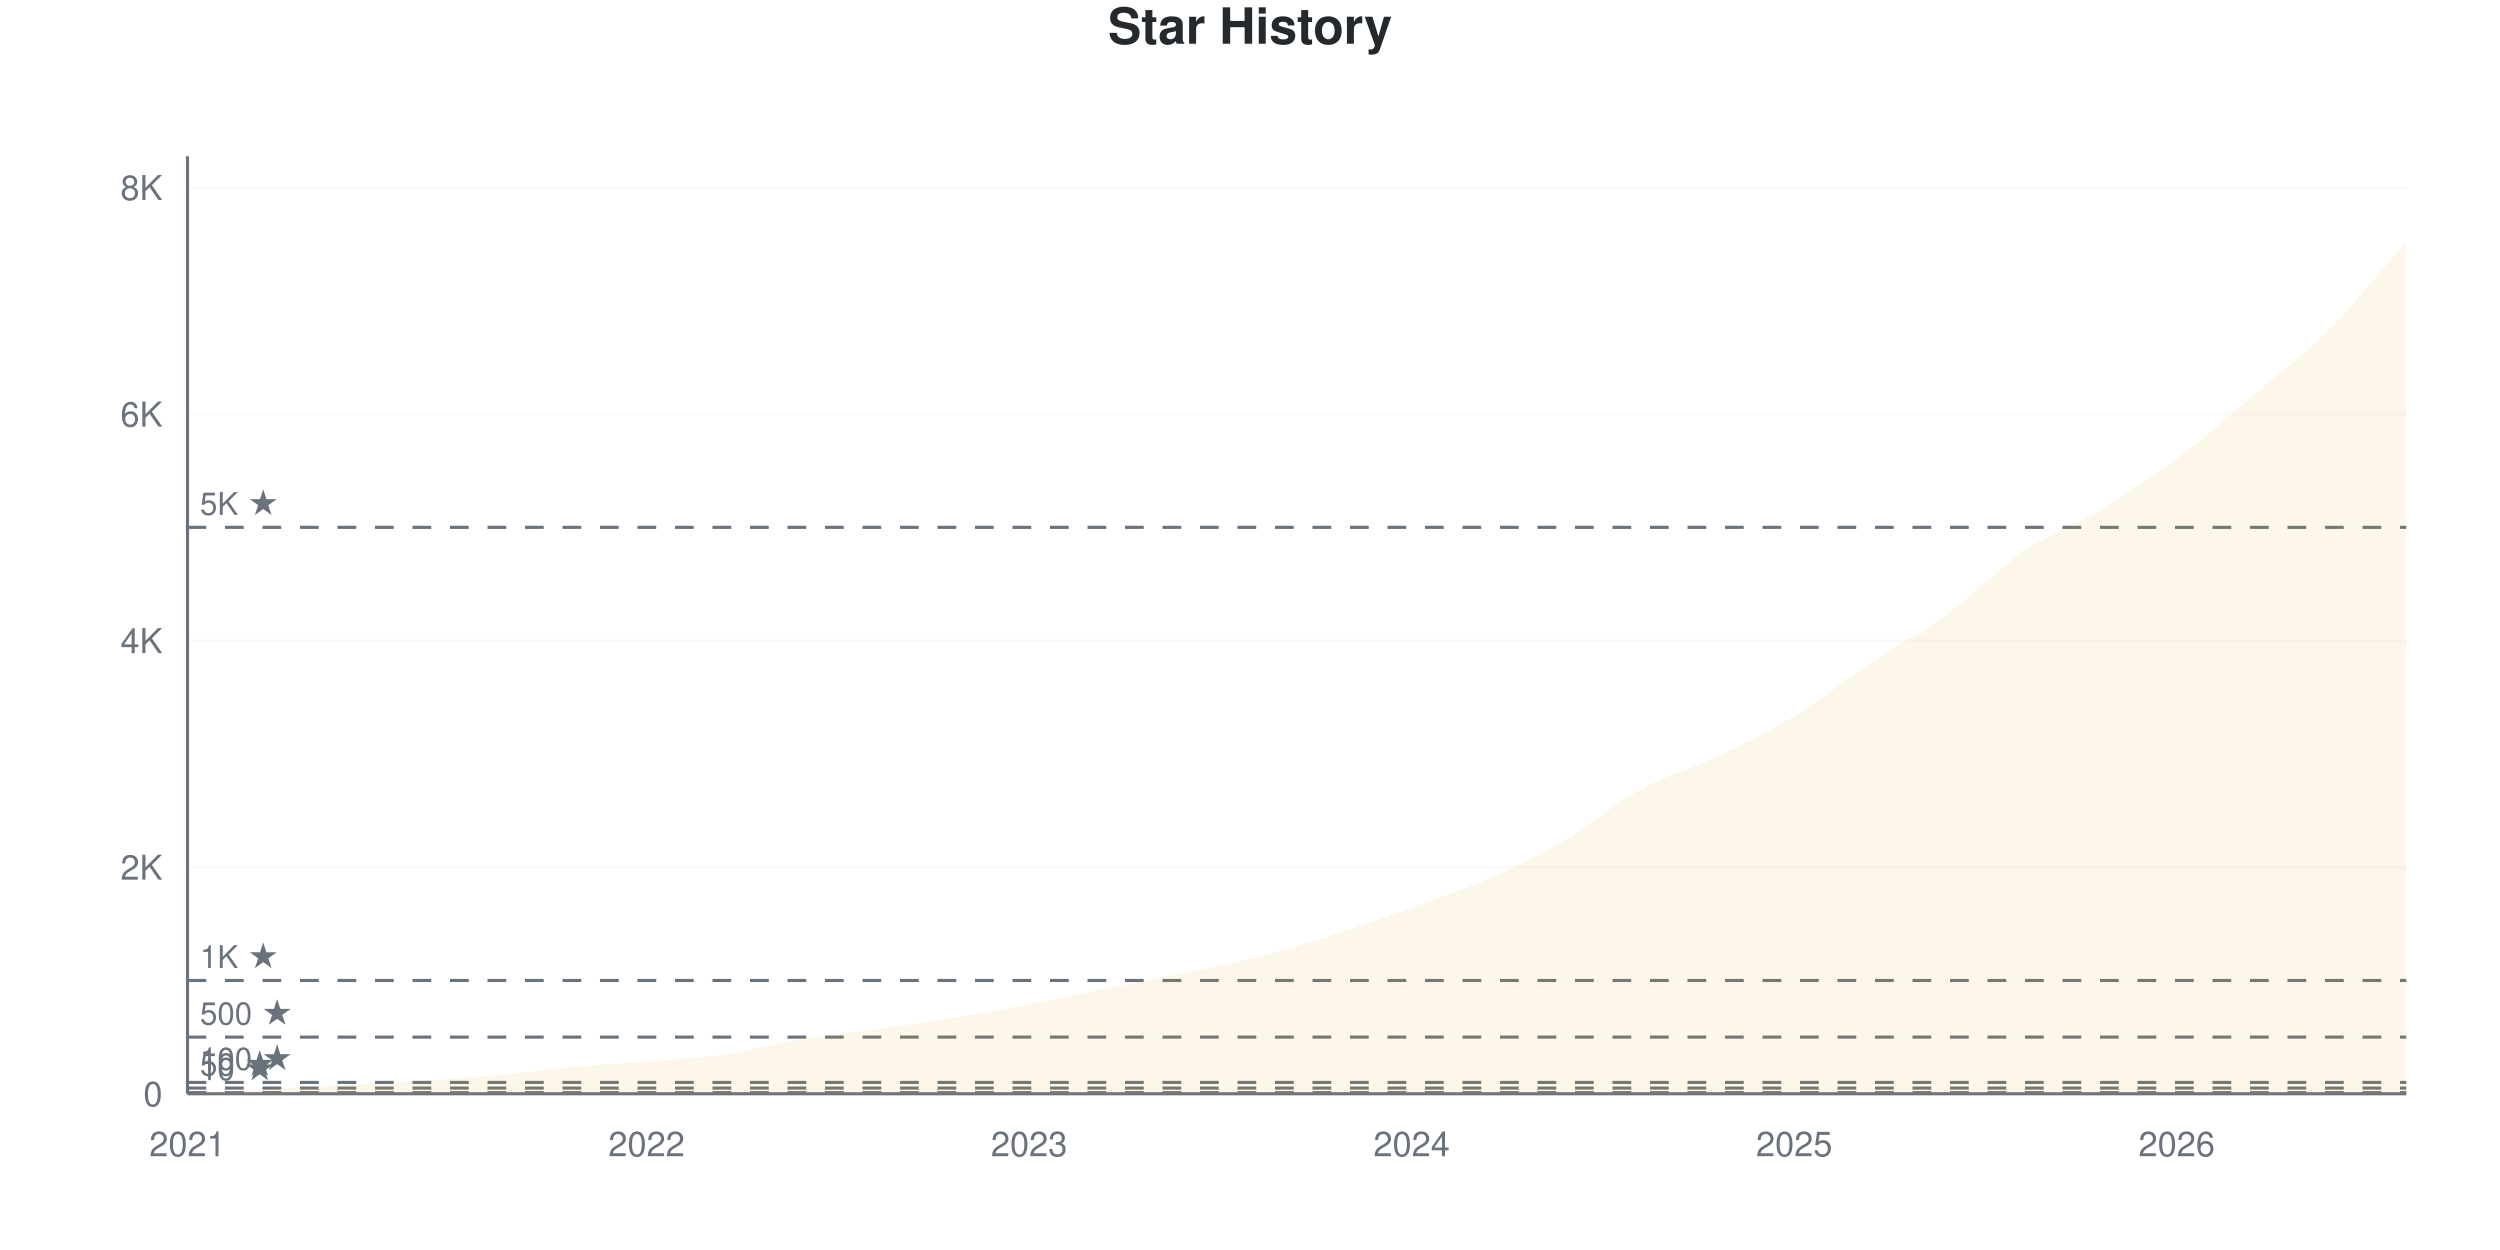
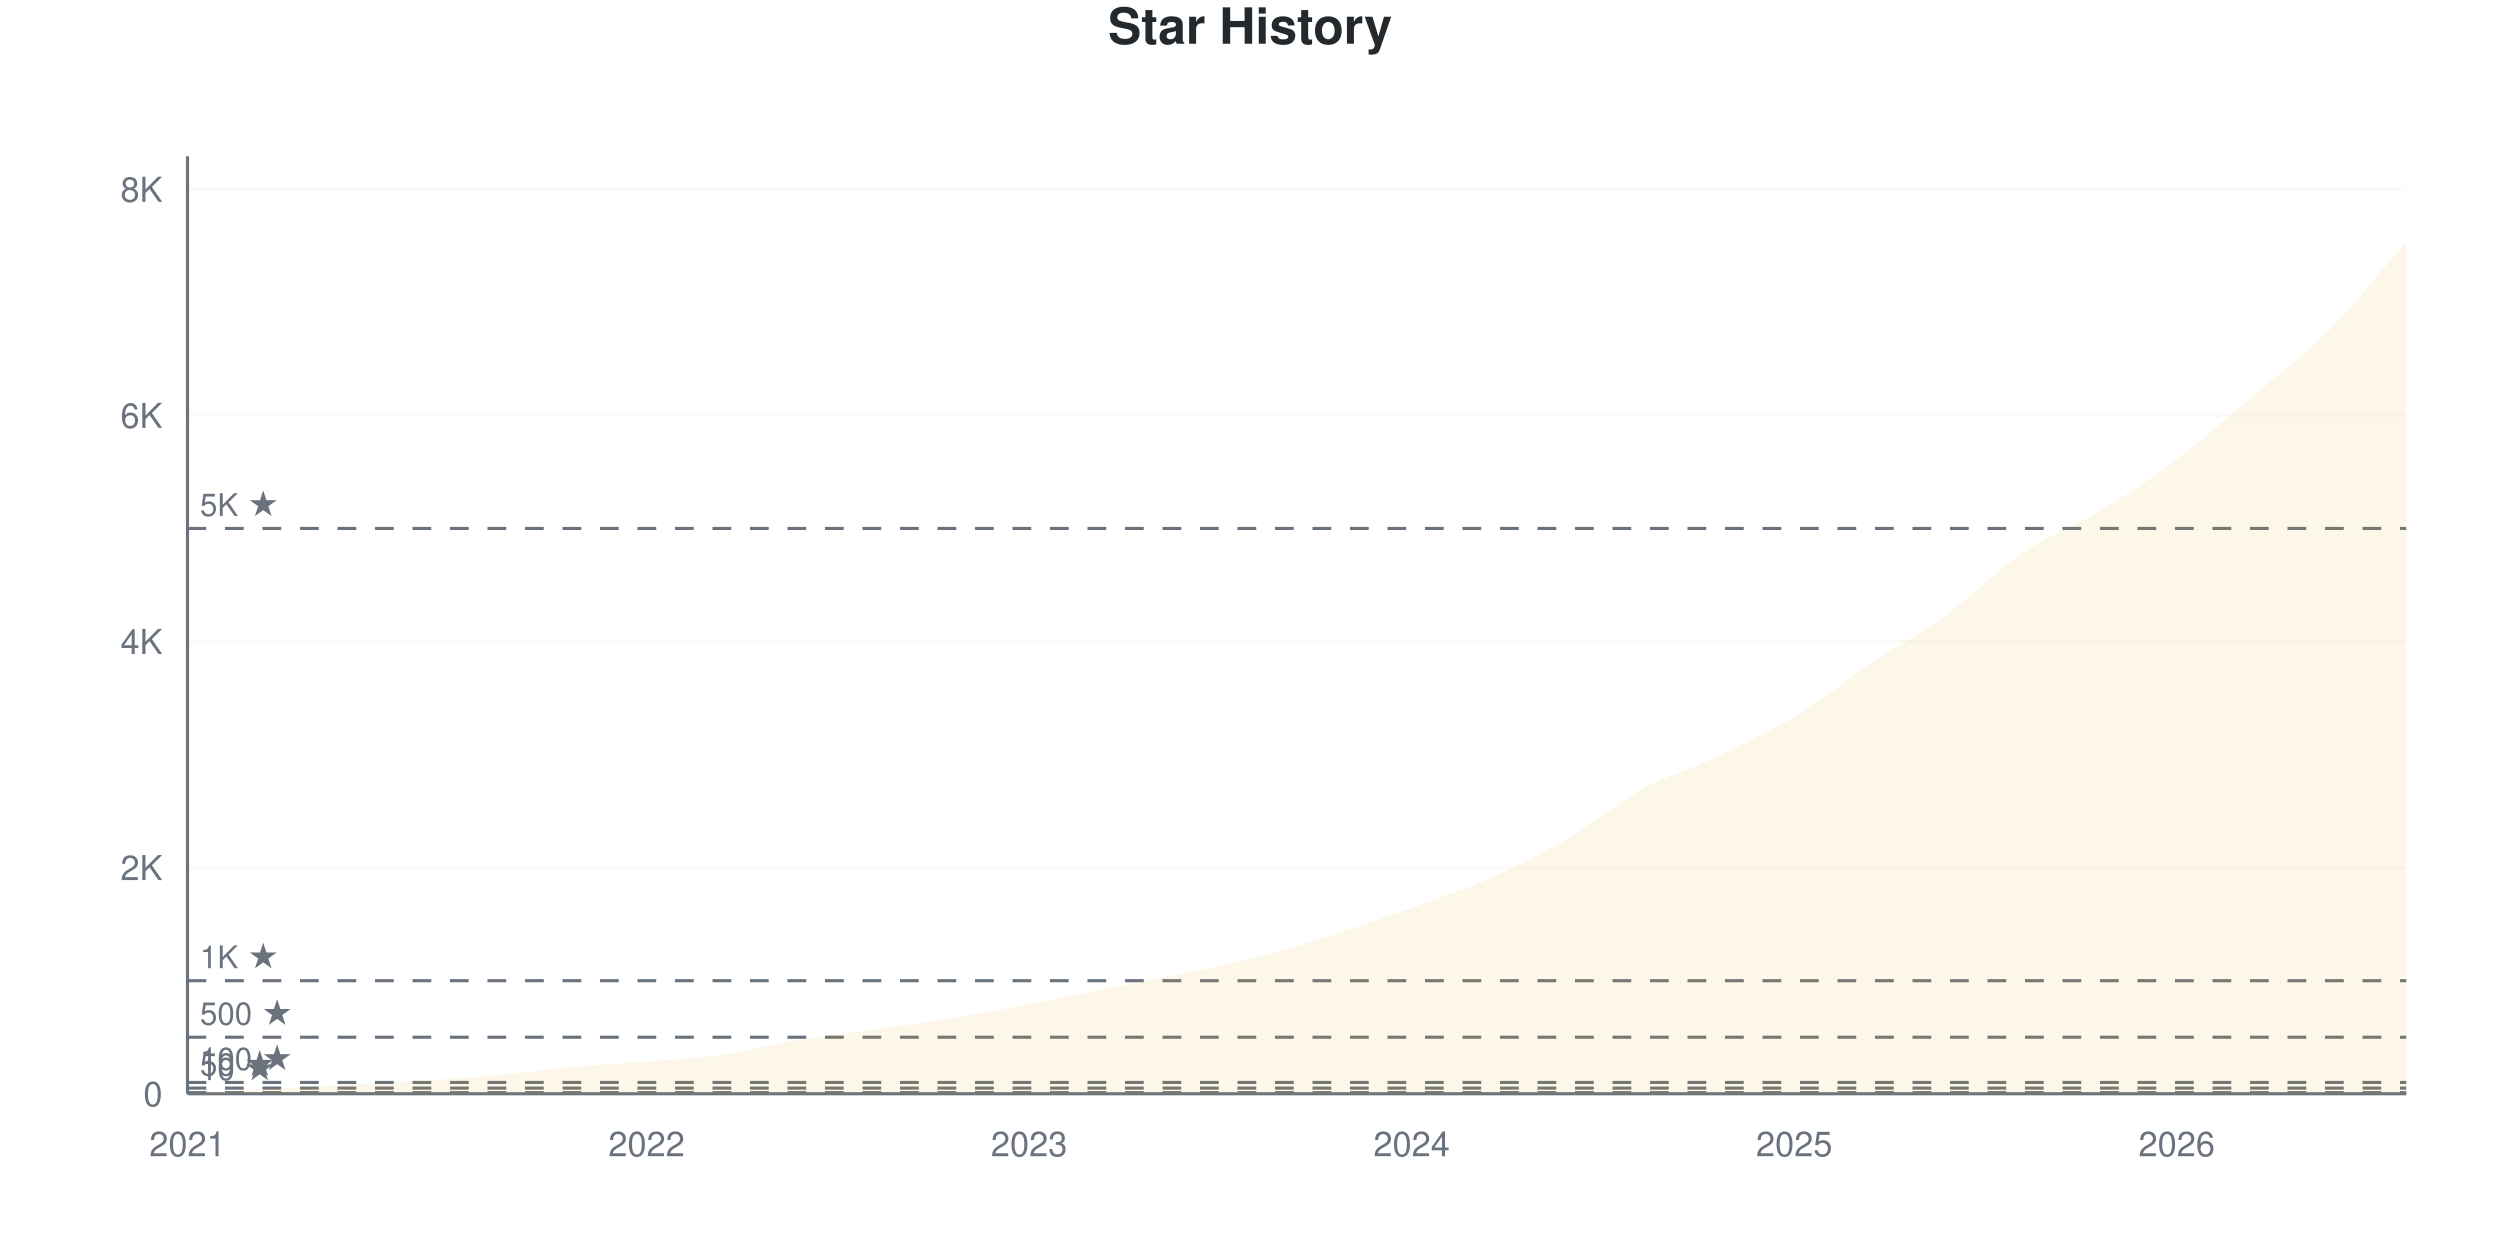
<svg xmlns="http://www.w3.org/2000/svg" viewBox="0 0 800 400" width="800" height="400">
  <style>
    @keyframes drawLine {
      to { stroke-dashoffset: 0; }
    }
    @keyframes fadeInPoint {
      from { opacity: 0; }
      to { opacity: 1; }
    }
    .data-line-0 {
      stroke-dasharray: 1177;
      stroke-dashoffset: 1177;
      animation: drawLine 2s ease-out forwards;
    }
    .data-point {
      opacity: 0;
      animation: fadeInPoint 0.5s ease-out forwards;
    }
    .chart-bg { fill: #fff; }
    .chart-text { fill: #24292e; }
    .chart-muted { fill: #6a737d; }
    .chart-grid { stroke: #eee; }
    .chart-axis { stroke: #6a737d; }
    @media (prefers-color-scheme: dark) {
      .chart-bg { fill: #0d1117; }
      .chart-text { fill: #e6edf3; }
      .chart-muted { fill: #8b949e; }
      .chart-grid { stroke: #21262d; }
      .chart-axis { stroke: #8b949e; }
    }
  </style>
  <rect width="800" height="400" class="chart-bg" />
  <text x="400" y="14" text-anchor="middle" class="chart-text" font-size="16" font-weight="bold" font-family="-apple-system, BlinkMacSystemFont, 'Segoe UI', Helvetica, Arial, sans-serif">Star History</text>
  <g class="grid">
    <line x1="60" y1="350" x2="770" y2="350" class="chart-grid" stroke-opacity="0.3" />
    <text x="52" y="354" text-anchor="end" class="chart-muted" font-size="11" font-family="-apple-system, BlinkMacSystemFont, 'Segoe UI', Helvetica, Arial, sans-serif">0</text>
-     <line x1="60" y1="277.501" x2="770" y2="277.501" class="chart-grid" stroke-opacity="0.3" />
-     <text x="52" y="281.501" text-anchor="end" class="chart-muted" font-size="11" font-family="-apple-system, BlinkMacSystemFont, 'Segoe UI', Helvetica, Arial, sans-serif">2K</text>
-     <line x1="60" y1="205.002" x2="770" y2="205.002" class="chart-grid" stroke-opacity="0.3" />
-     <text x="52" y="209.002" text-anchor="end" class="chart-muted" font-size="11" font-family="-apple-system, BlinkMacSystemFont, 'Segoe UI', Helvetica, Arial, sans-serif">4K</text>
-     <line x1="60" y1="132.504" x2="770" y2="132.504" class="chart-grid" stroke-opacity="0.3" />
-     <text x="52" y="136.504" text-anchor="end" class="chart-muted" font-size="11" font-family="-apple-system, BlinkMacSystemFont, 'Segoe UI', Helvetica, Arial, sans-serif">6K</text>
-     <line x1="60" y1="60.005" x2="770" y2="60.005" class="chart-grid" stroke-opacity="0.3" />
-     <text x="52" y="64.005" text-anchor="end" class="chart-muted" font-size="11" font-family="-apple-system, BlinkMacSystemFont, 'Segoe UI', Helvetica, Arial, sans-serif">8K</text>
+     <line x1="60" y1="277.641" x2="770" y2="277.641" class="chart-grid" stroke-opacity="0.3" />
+     <text x="52" y="281.641" text-anchor="end" class="chart-muted" font-size="11" font-family="-apple-system, BlinkMacSystemFont, 'Segoe UI', Helvetica, Arial, sans-serif">2K</text>
+     <line x1="60" y1="205.282" x2="770" y2="205.282" class="chart-grid" stroke-opacity="0.3" />
+     <text x="52" y="209.282" text-anchor="end" class="chart-muted" font-size="11" font-family="-apple-system, BlinkMacSystemFont, 'Segoe UI', Helvetica, Arial, sans-serif">4K</text>
+     <line x1="60" y1="132.923" x2="770" y2="132.923" class="chart-grid" stroke-opacity="0.3" />
+     <text x="52" y="136.923" text-anchor="end" class="chart-muted" font-size="11" font-family="-apple-system, BlinkMacSystemFont, 'Segoe UI', Helvetica, Arial, sans-serif">6K</text>
+     <line x1="60" y1="60.564" x2="770" y2="60.564" class="chart-grid" stroke-opacity="0.3" />
+     <text x="52" y="64.564" text-anchor="end" class="chart-muted" font-size="11" font-family="-apple-system, BlinkMacSystemFont, 'Segoe UI', Helvetica, Arial, sans-serif">8K</text>
  </g>
  <g class="milestones">
    <line x1="60" y1="349.638" x2="770" y2="349.638" class="chart-axis" stroke-width="1" stroke-dasharray="6,6" />
    <text x="64" y="345.638" class="chart-muted" font-size="10" font-family="-apple-system, BlinkMacSystemFont, 'Segoe UI', Helvetica, Arial, sans-serif">10 ★</text>
-     <line x1="60" y1="348.188" x2="770" y2="348.188" class="chart-axis" stroke-width="1" stroke-dasharray="6,6" />
-     <text x="64" y="344.188" class="chart-muted" font-size="10" font-family="-apple-system, BlinkMacSystemFont, 'Segoe UI', Helvetica, Arial, sans-serif">50 ★</text>
-     <line x1="60" y1="346.375" x2="770" y2="346.375" class="chart-axis" stroke-width="1" stroke-dasharray="6,6" />
-     <text x="64" y="342.375" class="chart-muted" font-size="10" font-family="-apple-system, BlinkMacSystemFont, 'Segoe UI', Helvetica, Arial, sans-serif">100 ★</text>
-     <line x1="60" y1="331.875" x2="770" y2="331.875" class="chart-axis" stroke-width="1" stroke-dasharray="6,6" />
-     <text x="64" y="327.875" class="chart-muted" font-size="10" font-family="-apple-system, BlinkMacSystemFont, 'Segoe UI', Helvetica, Arial, sans-serif">500 ★</text>
-     <line x1="60" y1="313.751" x2="770" y2="313.751" class="chart-axis" stroke-width="1" stroke-dasharray="6,6" />
-     <text x="64" y="309.751" class="chart-muted" font-size="10" font-family="-apple-system, BlinkMacSystemFont, 'Segoe UI', Helvetica, Arial, sans-serif">1K ★</text>
-     <line x1="60" y1="168.753" x2="770" y2="168.753" class="chart-axis" stroke-width="1" stroke-dasharray="6,6" />
-     <text x="64" y="164.753" class="chart-muted" font-size="10" font-family="-apple-system, BlinkMacSystemFont, 'Segoe UI', Helvetica, Arial, sans-serif">5K ★</text>
+     <line x1="60" y1="348.191" x2="770" y2="348.191" class="chart-axis" stroke-width="1" stroke-dasharray="6,6" />
+     <text x="64" y="344.191" class="chart-muted" font-size="10" font-family="-apple-system, BlinkMacSystemFont, 'Segoe UI', Helvetica, Arial, sans-serif">50 ★</text>
+     <line x1="60" y1="346.382" x2="770" y2="346.382" class="chart-axis" stroke-width="1" stroke-dasharray="6,6" />
+     <text x="64" y="342.382" class="chart-muted" font-size="10" font-family="-apple-system, BlinkMacSystemFont, 'Segoe UI', Helvetica, Arial, sans-serif">100 ★</text>
+     <line x1="60" y1="331.91" x2="770" y2="331.91" class="chart-axis" stroke-width="1" stroke-dasharray="6,6" />
+     <text x="64" y="327.91" class="chart-muted" font-size="10" font-family="-apple-system, BlinkMacSystemFont, 'Segoe UI', Helvetica, Arial, sans-serif">500 ★</text>
+     <line x1="60" y1="313.821" x2="770" y2="313.821" class="chart-axis" stroke-width="1" stroke-dasharray="6,6" />
+     <text x="64" y="309.821" class="chart-muted" font-size="10" font-family="-apple-system, BlinkMacSystemFont, 'Segoe UI', Helvetica, Arial, sans-serif">1K ★</text>
+     <line x1="60" y1="169.103" x2="770" y2="169.103" class="chart-axis" stroke-width="1" stroke-dasharray="6,6" />
+     <text x="64" y="165.103" class="chart-muted" font-size="10" font-family="-apple-system, BlinkMacSystemFont, 'Segoe UI', Helvetica, Arial, sans-serif">5K ★</text>
  </g>
  <g class="x-axis">
    <text x="60" y="370" text-anchor="middle" class="chart-muted" font-size="11" font-family="-apple-system, BlinkMacSystemFont, 'Segoe UI', Helvetica, Arial, sans-serif">2021</text>
    <text x="206.897" y="370" text-anchor="middle" class="chart-muted" font-size="11" font-family="-apple-system, BlinkMacSystemFont, 'Segoe UI', Helvetica, Arial, sans-serif">2022</text>
    <text x="329.31" y="370" text-anchor="middle" class="chart-muted" font-size="11" font-family="-apple-system, BlinkMacSystemFont, 'Segoe UI', Helvetica, Arial, sans-serif">2023</text>
    <text x="451.724" y="370" text-anchor="middle" class="chart-muted" font-size="11" font-family="-apple-system, BlinkMacSystemFont, 'Segoe UI', Helvetica, Arial, sans-serif">2024</text>
    <text x="574.138" y="370" text-anchor="middle" class="chart-muted" font-size="11" font-family="-apple-system, BlinkMacSystemFont, 'Segoe UI', Helvetica, Arial, sans-serif">2025</text>
    <text x="696.552" y="370" text-anchor="middle" class="chart-muted" font-size="11" font-family="-apple-system, BlinkMacSystemFont, 'Segoe UI', Helvetica, Arial, sans-serif">2026</text>
  </g>
  <line x1="60" y1="50" x2="60" y2="350" class="chart-axis" stroke-width="1" />
  <line x1="60" y1="350" x2="770" y2="350" class="chart-axis" stroke-width="1" />
-   <path d="M60,350 L60,349.964 C68.161,349.48 76.322,348.973 84.483,348.514 C92.644,348.055 100.805,347.638 108.966,347.209 C117.126,346.78 125.287,346.448 133.448,345.94 C141.609,345.433 149.77,344.901 157.931,344.164 C166.092,343.427 174.253,342.267 182.414,341.518 C190.575,340.768 198.736,340.346 206.897,339.669 C215.057,338.992 223.218,338.618 231.379,337.458 C239.54,336.298 247.701,334.062 255.862,332.709 C264.023,331.356 272.184,330.498 280.345,329.338 C288.506,328.178 296.667,327.084 304.828,325.749 C312.989,324.414 321.149,322.904 329.31,321.327 C337.471,319.75 345.632,317.931 353.793,316.288 C361.954,314.645 370.115,313.152 378.276,311.467 C386.437,309.781 394.598,308.271 402.759,306.174 C410.92,304.078 419.08,301.51 427.241,298.888 C435.402,296.266 443.563,293.384 451.724,290.442 C459.885,287.5 468.046,284.836 476.207,281.235 C484.368,277.634 492.529,273.623 500.69,268.838 C508.851,264.053 517.011,256.99 525.172,252.525 C533.333,248.061 541.494,245.94 549.655,242.049 C557.816,238.159 565.977,234.153 574.138,229.181 C582.299,224.209 590.46,217.659 598.621,212.216 C606.782,206.773 614.943,202.483 623.103,196.52 C631.264,190.557 639.425,181.99 647.586,176.438 C655.747,170.886 663.908,168.149 672.069,163.207 C680.23,158.265 688.391,152.9 696.552,146.786 C704.713,140.672 712.874,133.458 721.034,126.522 C729.195,119.587 737.356,113.376 745.517,105.172 C753.678,96.967 761.839,86.588 770,77.296 L770,350 L60,350 Z" fill="#dfb317" fill-opacity="0.1" />
-   <path d="M60,350 L60,349.964 C68.161,349.48 76.322,348.973 84.483,348.514 C92.644,348.055 100.805,347.638 108.966,347.209 C117.126,346.78 125.287,346.448 133.448,345.94 C141.609,345.433 149.77,344.901 157.931,344.164 C166.092,343.427 174.253,342.267 182.414,341.518 C190.575,340.768 198.736,340.346 206.897,339.669 C215.057,338.992 223.218,338.618 231.379,337.458 C239.54,336.298 247.701,334.062 255.862,332.709 C264.023,331.356 272.184,330.498 280.345,329.338 C288.506,328.178 296.667,327.084 304.828,325.749 C312.989,324.414 321.149,322.904 329.31,321.327 C337.471,319.75 345.632,317.931 353.793,316.288 C361.954,314.645 370.115,313.152 378.276,311.467 C386.437,309.781 394.598,308.271 402.759,306.174 C410.92,304.078 419.08,301.51 427.241,298.888 C435.402,296.266 443.563,293.384 451.724,290.442 C459.885,287.5 468.046,284.836 476.207,281.235 C484.368,277.634 492.529,273.623 500.69,268.838 C508.851,264.053 517.011,256.99 525.172,252.525 C533.333,248.061 541.494,245.94 549.655,242.049 C557.816,238.159 565.977,234.153 574.138,229.181 C582.299,224.209 590.46,217.659 598.621,212.216 C606.782,206.773 614.943,202.483 623.103,196.52 C631.264,190.557 639.425,181.99 647.586,176.438 C655.747,170.886 663.908,168.149 672.069,163.207 C680.23,158.265 688.391,152.9 696.552,146.786 C704.713,140.672 712.874,133.458 721.034,126.522 C729.195,119.587 737.356,113.376 745.517,105.172 C753.678,96.967 761.839,86.588 770,77.296" fill="none" stroke="#dfb317" stroke-width="2.5" class="data-line-0" />
+   <path d="M60,350 L60,349.964 C68.161,349.481 76.322,348.975 84.483,348.517 C92.644,348.058 100.805,347.642 108.966,347.214 C117.126,346.786 125.287,346.454 133.448,345.948 C141.609,345.441 149.77,344.911 157.931,344.175 C166.092,343.439 174.253,342.282 182.414,341.534 C190.575,340.786 198.736,340.364 206.897,339.689 C215.057,339.014 223.218,338.64 231.379,337.482 C239.54,336.324 247.701,334.093 255.862,332.742 C264.023,331.392 272.184,330.541 280.345,329.378 C288.506,328.214 296.667,327.098 304.828,325.76 C312.989,324.421 321.149,322.914 329.31,321.346 C337.471,319.778 345.632,317.987 353.793,316.353 C361.954,314.719 370.115,313.23 378.276,311.541 C386.437,309.853 394.598,308.321 402.759,306.223 C410.92,304.124 419.08,301.568 427.241,298.951 C435.402,296.334 443.563,293.464 451.724,290.521 C459.885,287.578 468.046,284.901 476.207,281.295 C484.368,277.689 492.529,273.649 500.69,268.886 C508.851,264.122 517.011,257.188 525.172,252.713 C533.333,248.239 541.494,245.936 549.655,242.041 C557.816,238.145 565.977,234.28 574.138,229.342 C582.299,224.403 590.46,217.879 598.621,212.41 C606.782,206.94 614.943,202.484 623.103,196.527 C631.264,190.569 639.425,182.176 647.586,176.664 C655.747,171.153 663.908,168.397 672.069,163.459 C680.23,158.52 688.391,153.16 696.552,147.033 C704.713,140.907 712.874,133.629 721.034,126.7 C729.195,119.772 737.356,113.7 745.517,105.463 C753.678,97.226 761.839,86.674 770,77.279 L770,350 L60,350 Z" fill="#dfb317" fill-opacity="0.1" />
+   <path d="M60,350 L60,349.964 C68.161,349.481 76.322,348.975 84.483,348.517 C92.644,348.058 100.805,347.642 108.966,347.214 C117.126,346.786 125.287,346.454 133.448,345.948 C141.609,345.441 149.77,344.911 157.931,344.175 C166.092,343.439 174.253,342.282 182.414,341.534 C190.575,340.786 198.736,340.364 206.897,339.689 C215.057,339.014 223.218,338.64 231.379,337.482 C239.54,336.324 247.701,334.093 255.862,332.742 C264.023,331.392 272.184,330.541 280.345,329.378 C288.506,328.214 296.667,327.098 304.828,325.76 C312.989,324.421 321.149,322.914 329.31,321.346 C337.471,319.778 345.632,317.987 353.793,316.353 C361.954,314.719 370.115,313.23 378.276,311.541 C386.437,309.853 394.598,308.321 402.759,306.223 C410.92,304.124 419.08,301.568 427.241,298.951 C435.402,296.334 443.563,293.464 451.724,290.521 C459.885,287.578 468.046,284.901 476.207,281.295 C484.368,277.689 492.529,273.649 500.69,268.886 C508.851,264.122 517.011,257.188 525.172,252.713 C533.333,248.239 541.494,245.936 549.655,242.041 C557.816,238.145 565.977,234.28 574.138,229.342 C582.299,224.403 590.46,217.879 598.621,212.41 C606.782,206.94 614.943,202.484 623.103,196.527 C631.264,190.569 639.425,182.176 647.586,176.664 C655.747,171.153 663.908,168.397 672.069,163.459 C680.23,158.52 688.391,153.16 696.552,147.033 C704.713,140.907 712.874,133.629 721.034,126.7 C729.195,119.772 737.356,113.7 745.517,105.463 C753.678,97.226 761.839,86.674 770,77.279" fill="none" stroke="#dfb317" stroke-width="2.5" class="data-line-0" />
  <g class="points">
    <circle cx="60" cy="349.964" r="4" fill="#dfb317" class="data-point" style="animation-delay: 1.50s" />
-     <circle cx="84.483" cy="348.514" r="4" fill="#dfb317" class="data-point" style="animation-delay: 1.55s" />
-     <circle cx="108.966" cy="347.209" r="4" fill="#dfb317" class="data-point" style="animation-delay: 1.60s" />
-     <circle cx="133.448" cy="345.94" r="4" fill="#dfb317" class="data-point" style="animation-delay: 1.65s" />
-     <circle cx="157.931" cy="344.164" r="4" fill="#dfb317" class="data-point" style="animation-delay: 1.70s" />
-     <circle cx="182.414" cy="341.518" r="4" fill="#dfb317" class="data-point" style="animation-delay: 1.75s" />
-     <circle cx="206.897" cy="339.669" r="4" fill="#dfb317" class="data-point" style="animation-delay: 1.80s" />
-     <circle cx="231.379" cy="337.458" r="4" fill="#dfb317" class="data-point" style="animation-delay: 1.85s" />
-     <circle cx="255.862" cy="332.709" r="4" fill="#dfb317" class="data-point" style="animation-delay: 1.90s" />
-     <circle cx="280.345" cy="329.338" r="4" fill="#dfb317" class="data-point" style="animation-delay: 1.95s" />
-     <circle cx="304.828" cy="325.749" r="4" fill="#dfb317" class="data-point" style="animation-delay: 2.00s" />
-     <circle cx="329.31" cy="321.327" r="4" fill="#dfb317" class="data-point" style="animation-delay: 2.05s" />
-     <circle cx="353.793" cy="316.288" r="4" fill="#dfb317" class="data-point" style="animation-delay: 2.10s" />
-     <circle cx="378.276" cy="311.467" r="4" fill="#dfb317" class="data-point" style="animation-delay: 2.15s" />
-     <circle cx="402.759" cy="306.174" r="4" fill="#dfb317" class="data-point" style="animation-delay: 2.20s" />
-     <circle cx="427.241" cy="298.888" r="4" fill="#dfb317" class="data-point" style="animation-delay: 2.25s" />
-     <circle cx="451.724" cy="290.442" r="4" fill="#dfb317" class="data-point" style="animation-delay: 2.30s" />
-     <circle cx="476.207" cy="281.235" r="4" fill="#dfb317" class="data-point" style="animation-delay: 2.35s" />
-     <circle cx="500.69" cy="268.838" r="4" fill="#dfb317" class="data-point" style="animation-delay: 2.40s" />
-     <circle cx="525.172" cy="252.525" r="4" fill="#dfb317" class="data-point" style="animation-delay: 2.45s" />
-     <circle cx="549.655" cy="242.049" r="4" fill="#dfb317" class="data-point" style="animation-delay: 2.50s" />
-     <circle cx="574.138" cy="229.181" r="4" fill="#dfb317" class="data-point" style="animation-delay: 2.55s" />
-     <circle cx="598.621" cy="212.216" r="4" fill="#dfb317" class="data-point" style="animation-delay: 2.60s" />
-     <circle cx="623.103" cy="196.52" r="4" fill="#dfb317" class="data-point" style="animation-delay: 2.65s" />
-     <circle cx="647.586" cy="176.438" r="4" fill="#dfb317" class="data-point" style="animation-delay: 2.70s" />
-     <circle cx="672.069" cy="163.207" r="4" fill="#dfb317" class="data-point" style="animation-delay: 2.75s" />
-     <circle cx="696.552" cy="146.786" r="4" fill="#dfb317" class="data-point" style="animation-delay: 2.80s" />
-     <circle cx="721.034" cy="126.522" r="4" fill="#dfb317" class="data-point" style="animation-delay: 2.85s" />
-     <circle cx="745.517" cy="105.172" r="4" fill="#dfb317" class="data-point" style="animation-delay: 2.90s" />
-     <circle cx="770" cy="77.296" r="4" fill="#dfb317" class="data-point" style="animation-delay: 2.95s" />
+     <circle cx="84.483" cy="348.517" r="4" fill="#dfb317" class="data-point" style="animation-delay: 1.55s" />
+     <circle cx="108.966" cy="347.214" r="4" fill="#dfb317" class="data-point" style="animation-delay: 1.60s" />
+     <circle cx="133.448" cy="345.948" r="4" fill="#dfb317" class="data-point" style="animation-delay: 1.65s" />
+     <circle cx="157.931" cy="344.175" r="4" fill="#dfb317" class="data-point" style="animation-delay: 1.70s" />
+     <circle cx="182.414" cy="341.534" r="4" fill="#dfb317" class="data-point" style="animation-delay: 1.75s" />
+     <circle cx="206.897" cy="339.689" r="4" fill="#dfb317" class="data-point" style="animation-delay: 1.80s" />
+     <circle cx="231.379" cy="337.482" r="4" fill="#dfb317" class="data-point" style="animation-delay: 1.85s" />
+     <circle cx="255.862" cy="332.742" r="4" fill="#dfb317" class="data-point" style="animation-delay: 1.90s" />
+     <circle cx="280.345" cy="329.378" r="4" fill="#dfb317" class="data-point" style="animation-delay: 1.95s" />
+     <circle cx="304.828" cy="325.76" r="4" fill="#dfb317" class="data-point" style="animation-delay: 2.00s" />
+     <circle cx="329.31" cy="321.346" r="4" fill="#dfb317" class="data-point" style="animation-delay: 2.05s" />
+     <circle cx="353.793" cy="316.353" r="4" fill="#dfb317" class="data-point" style="animation-delay: 2.10s" />
+     <circle cx="378.276" cy="311.541" r="4" fill="#dfb317" class="data-point" style="animation-delay: 2.15s" />
+     <circle cx="402.759" cy="306.223" r="4" fill="#dfb317" class="data-point" style="animation-delay: 2.20s" />
+     <circle cx="427.241" cy="298.951" r="4" fill="#dfb317" class="data-point" style="animation-delay: 2.25s" />
+     <circle cx="451.724" cy="290.521" r="4" fill="#dfb317" class="data-point" style="animation-delay: 2.30s" />
+     <circle cx="476.207" cy="281.295" r="4" fill="#dfb317" class="data-point" style="animation-delay: 2.35s" />
+     <circle cx="500.69" cy="268.886" r="4" fill="#dfb317" class="data-point" style="animation-delay: 2.40s" />
+     <circle cx="525.172" cy="252.713" r="4" fill="#dfb317" class="data-point" style="animation-delay: 2.45s" />
+     <circle cx="549.655" cy="242.041" r="4" fill="#dfb317" class="data-point" style="animation-delay: 2.50s" />
+     <circle cx="574.138" cy="229.342" r="4" fill="#dfb317" class="data-point" style="animation-delay: 2.55s" />
+     <circle cx="598.621" cy="212.41" r="4" fill="#dfb317" class="data-point" style="animation-delay: 2.60s" />
+     <circle cx="623.103" cy="196.527" r="4" fill="#dfb317" class="data-point" style="animation-delay: 2.65s" />
+     <circle cx="647.586" cy="176.664" r="4" fill="#dfb317" class="data-point" style="animation-delay: 2.70s" />
+     <circle cx="672.069" cy="163.459" r="4" fill="#dfb317" class="data-point" style="animation-delay: 2.75s" />
+     <circle cx="696.552" cy="147.033" r="4" fill="#dfb317" class="data-point" style="animation-delay: 2.80s" />
+     <circle cx="721.034" cy="126.7" r="4" fill="#dfb317" class="data-point" style="animation-delay: 2.85s" />
+     <circle cx="745.517" cy="105.463" r="4" fill="#dfb317" class="data-point" style="animation-delay: 2.90s" />
+     <circle cx="770" cy="77.279" r="4" fill="#dfb317" class="data-point" style="animation-delay: 2.95s" />
  </g>
</svg>
